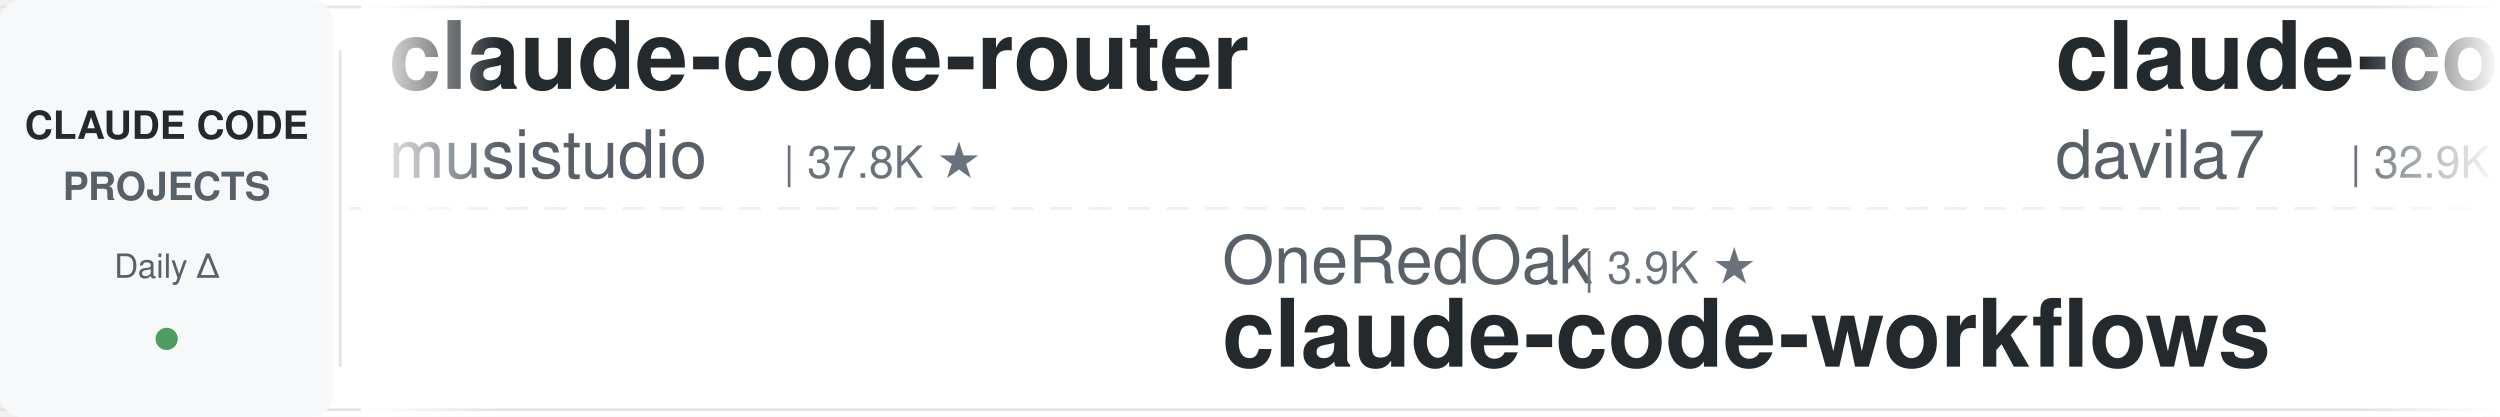
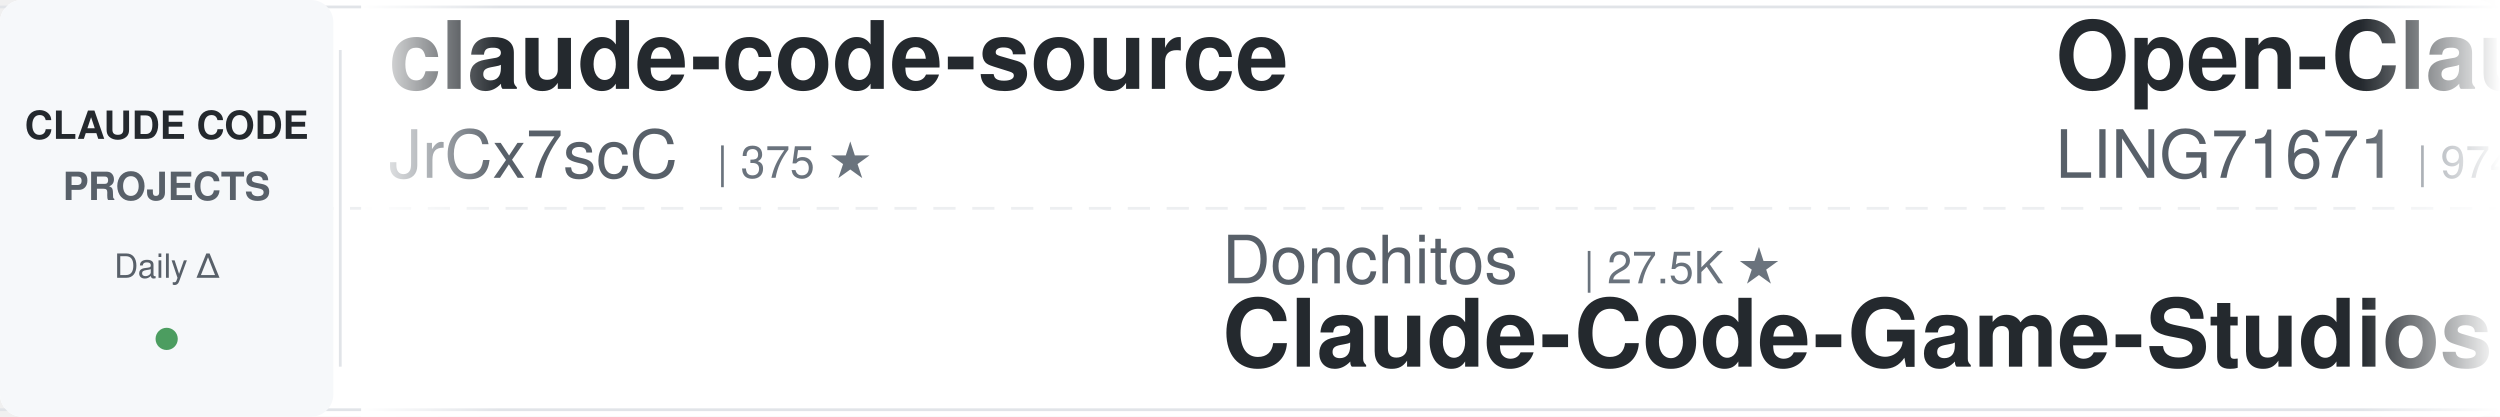
<svg xmlns="http://www.w3.org/2000/svg" width="900" height="150">
  <defs>
    <linearGradient id="leftFade" x1="0%" y1="0%" x2="100%" y2="0%">
      <stop offset="0%" style="stop-color:#ffffff;stop-opacity:1" />
      <stop offset="100%" style="stop-color:#ffffff;stop-opacity:0" />
    </linearGradient>
    <linearGradient id="rightFade" x1="0%" y1="0%" x2="100%" y2="0%">
      <stop offset="0%" style="stop-color:#ffffff;stop-opacity:0" />
      <stop offset="100%" style="stop-color:#ffffff;stop-opacity:1" />
    </linearGradient>
  </defs>
  <rect width="900" height="150" fill="#ffffff" rx="8" />
  <rect x="0" y="2" width="900" height="1" fill="#e1e4e8" />
  <rect x="0" y="147" width="900" height="1" fill="#e1e4e8" />
  <line x1="0" y1="75" x2="900" y2="75" stroke="#e1e4e8" stroke-width="1" stroke-dasharray="8 6" opacity="0.6" />
  <rect x="0" y="0" width="120" height="150" fill="#f6f8fa" rx="8" />
  <text x="60" y="50" font-family="-apple-system, BlinkMacSystemFont, 'Segoe UI', Helvetica, Arial, sans-serif" font-size="14" font-weight="600" fill="#24292e" text-anchor="middle">CLAUDE CODE</text>
  <text x="60" y="72" font-family="-apple-system, BlinkMacSystemFont, 'Segoe UI', Helvetica, Arial, sans-serif" font-size="14" font-weight="600" fill="#586069" text-anchor="middle">PROJECTS</text>
  <text x="60" y="100" font-family="-apple-system, BlinkMacSystemFont, 'Segoe UI', Helvetica, Arial, sans-serif" font-size="12" font-weight="500" fill="#586069" text-anchor="middle">Daily Δ</text>
  <circle cx="60" cy="122" r="4" fill="#22863a" opacity="0.8" />
  <rect x="122" y="18" width="1" height="114" fill="#e1e4e8" />
  <clipPath id="tickerClip">
    <rect x="130" y="0" width="770" height="150" />
  </clipPath>
  <g clip-path="url(#tickerClip)">
    <g id="tickerItems">
      <animateTransform attributeName="transform" attributeType="XML" type="translate" from="0 0" to="-3000 0" dur="54s" repeatCount="indefinite" />
      <g transform="translate(0, 0)">
-         <text x="140" y="32" font-family="-apple-system, BlinkMacSystemFont, 'Segoe UI', Helvetica, Arial, sans-serif" font-size="34" font-weight="600" fill="#24292e">claude-code-router</text>
-         <text x="140" y="64" font-family="-apple-system, BlinkMacSystemFont, 'Segoe UI', Helvetica, Arial, sans-serif" font-size="24" font-weight="400" fill="#586069">musistudio</text>
-         <text x="282" y="64" font-family="-apple-system, BlinkMacSystemFont, 'Segoe UI', Helvetica, Arial, sans-serif" font-size="16" font-weight="500" fill="#6a737d">| 37.8K ★</text>
+         <text x="140" y="32" font-family="-apple-system, BlinkMacSystemFont, 'Segoe UI', Helvetica, Arial, sans-serif" font-size="34" font-weight="600" fill="#24292e">claude-code-source</text>
+         <text x="140" y="64" font-family="-apple-system, BlinkMacSystemFont, 'Segoe UI', Helvetica, Arial, sans-serif" font-size="24" font-weight="400" fill="#586069">JrCx7scC</text>
+         <text x="258" y="64" font-family="-apple-system, BlinkMacSystemFont, 'Segoe UI', Helvetica, Arial, sans-serif" font-size="16" font-weight="500" fill="#6a737d">| 375 ★</text>
      </g>
      <g transform="translate(300, 0)">
+         <text x="140" y="102" font-family="-apple-system, BlinkMacSystemFont, 'Segoe UI', Helvetica, Arial, sans-serif" font-size="24" font-weight="400" fill="#586069">Donchitos</text>
+         <text x="270" y="102" font-family="-apple-system, BlinkMacSystemFont, 'Segoe UI', Helvetica, Arial, sans-serif" font-size="16" font-weight="500" fill="#6a737d">| 27.5K ★</text>
+         <text x="140" y="132" font-family="-apple-system, BlinkMacSystemFont, 'Segoe UI', Helvetica, Arial, sans-serif" font-size="34" font-weight="600" fill="#24292e">Claude-Code-Game-Studios</text>
+       </g>
+       <g transform="translate(600, 0)">
+         <text x="140" y="32" font-family="-apple-system, BlinkMacSystemFont, 'Segoe UI', Helvetica, Arial, sans-serif" font-size="34" font-weight="600" fill="#24292e">Open-ClaudeCode</text>
+         <text x="140" y="64" font-family="-apple-system, BlinkMacSystemFont, 'Segoe UI', Helvetica, Arial, sans-serif" font-size="24" font-weight="400" fill="#586069">LING71671</text>
+         <text x="270" y="64" font-family="-apple-system, BlinkMacSystemFont, 'Segoe UI', Helvetica, Arial, sans-serif" font-size="16" font-weight="500" fill="#6a737d">| 974 ★</text>
+       </g>
+       <g transform="translate(900, 0)">
+         <text x="140" y="102" font-family="-apple-system, BlinkMacSystemFont, 'Segoe UI', Helvetica, Arial, sans-serif" font-size="24" font-weight="400" fill="#586069">edmund-io</text>
+         <text x="270" y="102" font-family="-apple-system, BlinkMacSystemFont, 'Segoe UI', Helvetica, Arial, sans-serif" font-size="16" font-weight="500" fill="#6a737d">| 1.5K ★</text>
+         <text x="140" y="132" font-family="-apple-system, BlinkMacSystemFont, 'Segoe UI', Helvetica, Arial, sans-serif" font-size="34" font-weight="600" fill="#24292e">edmunds-claude-code</text>
+       </g>
+       <g transform="translate(1200, 0)">
+         <text x="140" y="32" font-family="-apple-system, BlinkMacSystemFont, 'Segoe UI', Helvetica, Arial, sans-serif" font-size="34" font-weight="600" fill="#24292e">claude-code-book</text>
+         <text x="140" y="64" font-family="-apple-system, BlinkMacSystemFont, 'Segoe UI', Helvetica, Arial, sans-serif" font-size="24" font-weight="400" fill="#586069">lintsinghua</text>
+         <text x="294" y="64" font-family="-apple-system, BlinkMacSystemFont, 'Segoe UI', Helvetica, Arial, sans-serif" font-size="16" font-weight="500" fill="#6a737d">| 4.3K ★</text>
+       </g>
+       <g transform="translate(1500, 0)">
        <text x="140" y="102" font-family="-apple-system, BlinkMacSystemFont, 'Segoe UI', Helvetica, Arial, sans-serif" font-size="24" font-weight="400" fill="#586069">OneRedOak</text>
        <text x="270" y="102" font-family="-apple-system, BlinkMacSystemFont, 'Segoe UI', Helvetica, Arial, sans-serif" font-size="16" font-weight="500" fill="#6a737d">| 3.9K ★</text>
        <text x="140" y="132" font-family="-apple-system, BlinkMacSystemFont, 'Segoe UI', Helvetica, Arial, sans-serif" font-size="34" font-weight="600" fill="#24292e">claude-code-workflows</text>
      </g>
-       <g transform="translate(600, 0)">
-         <text x="140" y="32" font-family="-apple-system, BlinkMacSystemFont, 'Segoe UI', Helvetica, Arial, sans-serif" font-size="34" font-weight="600" fill="#24292e">claude-code-templates</text>
-         <text x="140" y="64" font-family="-apple-system, BlinkMacSystemFont, 'Segoe UI', Helvetica, Arial, sans-serif" font-size="24" font-weight="400" fill="#586069">davila7</text>
-         <text x="246" y="64" font-family="-apple-system, BlinkMacSystemFont, 'Segoe UI', Helvetica, Arial, sans-serif" font-size="16" font-weight="500" fill="#6a737d">| 32.9K ★</text>
-       </g>
-       <g transform="translate(900, 0)">
-         <text x="140" y="102" font-family="-apple-system, BlinkMacSystemFont, 'Segoe UI', Helvetica, Arial, sans-serif" font-size="24" font-weight="400" fill="#586069">SeemSeam</text>
-         <text x="258" y="102" font-family="-apple-system, BlinkMacSystemFont, 'Segoe UI', Helvetica, Arial, sans-serif" font-size="16" font-weight="500" fill="#6a737d">| 3.6K ★</text>
-         <text x="140" y="132" font-family="-apple-system, BlinkMacSystemFont, 'Segoe UI', Helvetica, Arial, sans-serif" font-size="34" font-weight="600" fill="#24292e">claude_codex_bridge</text>
-       </g>
-       <g transform="translate(1200, 0)">
-         <text x="140" y="32" font-family="-apple-system, BlinkMacSystemFont, 'Segoe UI', Helvetica, Arial, sans-serif" font-size="34" font-weight="600" fill="#24292e">sc-claude-code-files</text>
-         <text x="140" y="64" font-family="-apple-system, BlinkMacSystemFont, 'Segoe UI', Helvetica, Arial, sans-serif" font-size="24" font-weight="400" fill="#586069">https-deeplearning-ai</text>
-         <text x="414" y="64" font-family="-apple-system, BlinkMacSystemFont, 'Segoe UI', Helvetica, Arial, sans-serif" font-size="16" font-weight="500" fill="#6a737d">| 558 ★</text>
-       </g>
-       <g transform="translate(1500, 0)">
-         <text x="140" y="102" font-family="-apple-system, BlinkMacSystemFont, 'Segoe UI', Helvetica, Arial, sans-serif" font-size="24" font-weight="400" fill="#586069">lintsinghua</text>
-         <text x="294" y="102" font-family="-apple-system, BlinkMacSystemFont, 'Segoe UI', Helvetica, Arial, sans-serif" font-size="16" font-weight="500" fill="#6a737d">| 4.3K ★</text>
-         <text x="140" y="132" font-family="-apple-system, BlinkMacSystemFont, 'Segoe UI', Helvetica, Arial, sans-serif" font-size="34" font-weight="600" fill="#24292e">claude-code-book</text>
-       </g>
      <g transform="translate(1800, 0)">
-         <text x="140" y="32" font-family="-apple-system, BlinkMacSystemFont, 'Segoe UI', Helvetica, Arial, sans-serif" font-size="34" font-weight="600" fill="#24292e">claude-code-video-toolki...</text>
-         <text x="140" y="64" font-family="-apple-system, BlinkMacSystemFont, 'Segoe UI', Helvetica, Arial, sans-serif" font-size="24" font-weight="400" fill="#586069">digitalsamba</text>
-         <text x="306" y="64" font-family="-apple-system, BlinkMacSystemFont, 'Segoe UI', Helvetica, Arial, sans-serif" font-size="16" font-weight="500" fill="#6a737d">| 2.3K ★</text>
+         <text x="140" y="32" font-family="-apple-system, BlinkMacSystemFont, 'Segoe UI', Helvetica, Arial, sans-serif" font-size="34" font-weight="600" fill="#24292e">learn-claude-code</text>
+         <text x="140" y="64" font-family="-apple-system, BlinkMacSystemFont, 'Segoe UI', Helvetica, Arial, sans-serif" font-size="24" font-weight="400" fill="#586069">shareAI-lab</text>
+         <text x="294" y="64" font-family="-apple-system, BlinkMacSystemFont, 'Segoe UI', Helvetica, Arial, sans-serif" font-size="16" font-weight="500" fill="#6a737d">| 79.2K ★</text>
      </g>
      <g transform="translate(2100, 0)">
-         <text x="140" y="102" font-family="-apple-system, BlinkMacSystemFont, 'Segoe UI', Helvetica, Arial, sans-serif" font-size="24" font-weight="400" fill="#586069">techjarves</text>
-         <text x="282" y="102" font-family="-apple-system, BlinkMacSystemFont, 'Segoe UI', Helvetica, Arial, sans-serif" font-size="16" font-weight="500" fill="#6a737d">| 1.6K ★</text>
-         <text x="140" y="132" font-family="-apple-system, BlinkMacSystemFont, 'Segoe UI', Helvetica, Arial, sans-serif" font-size="34" font-weight="600" fill="#24292e">ClaudeCode-Portable</text>
+         <text x="140" y="102" font-family="-apple-system, BlinkMacSystemFont, 'Segoe UI', Helvetica, Arial, sans-serif" font-size="24" font-weight="400" fill="#586069">Chachamaru127</text>
+         <text x="318" y="102" font-family="-apple-system, BlinkMacSystemFont, 'Segoe UI', Helvetica, Arial, sans-serif" font-size="16" font-weight="500" fill="#6a737d">| 3.2K ★</text>
+         <text x="140" y="132" font-family="-apple-system, BlinkMacSystemFont, 'Segoe UI', Helvetica, Arial, sans-serif" font-size="34" font-weight="600" fill="#24292e">claude-code-harness</text>
      </g>
      <g transform="translate(2400, 0)">
-         <text x="140" y="32" font-family="-apple-system, BlinkMacSystemFont, 'Segoe UI', Helvetica, Arial, sans-serif" font-size="34" font-weight="600" fill="#24292e">claude-code-rust</text>
-         <text x="140" y="64" font-family="-apple-system, BlinkMacSystemFont, 'Segoe UI', Helvetica, Arial, sans-serif" font-size="24" font-weight="400" fill="#586069">lorryjovens-hub</text>
-         <text x="342" y="64" font-family="-apple-system, BlinkMacSystemFont, 'Segoe UI', Helvetica, Arial, sans-serif" font-size="16" font-weight="500" fill="#6a737d">| 1.7K ★</text>
+         <text x="140" y="32" font-family="-apple-system, BlinkMacSystemFont, 'Segoe UI', Helvetica, Arial, sans-serif" font-size="34" font-weight="600" fill="#24292e">claude-code-guide</text>
+         <text x="140" y="64" font-family="-apple-system, BlinkMacSystemFont, 'Segoe UI', Helvetica, Arial, sans-serif" font-size="24" font-weight="400" fill="#586069">zebbern</text>
+         <text x="246" y="64" font-family="-apple-system, BlinkMacSystemFont, 'Segoe UI', Helvetica, Arial, sans-serif" font-size="16" font-weight="500" fill="#6a737d">| 4.7K ★</text>
      </g>
      <g transform="translate(2700, 0)">
-         <text x="140" y="102" font-family="-apple-system, BlinkMacSystemFont, 'Segoe UI', Helvetica, Arial, sans-serif" font-size="24" font-weight="400" fill="#586069">ccplugins</text>
-         <text x="270" y="102" font-family="-apple-system, BlinkMacSystemFont, 'Segoe UI', Helvetica, Arial, sans-serif" font-size="16" font-weight="500" fill="#6a737d">| 986 ★</text>
-         <text x="140" y="132" font-family="-apple-system, BlinkMacSystemFont, 'Segoe UI', Helvetica, Arial, sans-serif" font-size="34" font-weight="600" fill="#24292e">awesome-claude-code-plug...</text>
+         <text x="140" y="102" font-family="-apple-system, BlinkMacSystemFont, 'Segoe UI', Helvetica, Arial, sans-serif" font-size="24" font-weight="400" fill="#586069">simonw</text>
+         <text x="234" y="102" font-family="-apple-system, BlinkMacSystemFont, 'Segoe UI', Helvetica, Arial, sans-serif" font-size="16" font-weight="500" fill="#6a737d">| 1.7K ★</text>
+         <text x="140" y="132" font-family="-apple-system, BlinkMacSystemFont, 'Segoe UI', Helvetica, Arial, sans-serif" font-size="34" font-weight="600" fill="#24292e">claude-code-transcripts</text>
      </g>
      <g transform="translate(3000, 0)">
-         <text x="140" y="32" font-family="-apple-system, BlinkMacSystemFont, 'Segoe UI', Helvetica, Arial, sans-serif" font-size="34" font-weight="600" fill="#24292e">claude-code-router</text>
-         <text x="140" y="64" font-family="-apple-system, BlinkMacSystemFont, 'Segoe UI', Helvetica, Arial, sans-serif" font-size="24" font-weight="400" fill="#586069">musistudio</text>
-         <text x="282" y="64" font-family="-apple-system, BlinkMacSystemFont, 'Segoe UI', Helvetica, Arial, sans-serif" font-size="16" font-weight="500" fill="#6a737d">| 37.8K ★</text>
+         <text x="140" y="32" font-family="-apple-system, BlinkMacSystemFont, 'Segoe UI', Helvetica, Arial, sans-serif" font-size="34" font-weight="600" fill="#24292e">claude-code-source</text>
+         <text x="140" y="64" font-family="-apple-system, BlinkMacSystemFont, 'Segoe UI', Helvetica, Arial, sans-serif" font-size="24" font-weight="400" fill="#586069">JrCx7scC</text>
+         <text x="258" y="64" font-family="-apple-system, BlinkMacSystemFont, 'Segoe UI', Helvetica, Arial, sans-serif" font-size="16" font-weight="500" fill="#6a737d">| 375 ★</text>
      </g>
      <g transform="translate(3300, 0)">
-         <text x="140" y="102" font-family="-apple-system, BlinkMacSystemFont, 'Segoe UI', Helvetica, Arial, sans-serif" font-size="24" font-weight="400" fill="#586069">OneRedOak</text>
-         <text x="270" y="102" font-family="-apple-system, BlinkMacSystemFont, 'Segoe UI', Helvetica, Arial, sans-serif" font-size="16" font-weight="500" fill="#6a737d">| 3.9K ★</text>
-         <text x="140" y="132" font-family="-apple-system, BlinkMacSystemFont, 'Segoe UI', Helvetica, Arial, sans-serif" font-size="34" font-weight="600" fill="#24292e">claude-code-workflows</text>
+         <text x="140" y="102" font-family="-apple-system, BlinkMacSystemFont, 'Segoe UI', Helvetica, Arial, sans-serif" font-size="24" font-weight="400" fill="#586069">Donchitos</text>
+         <text x="270" y="102" font-family="-apple-system, BlinkMacSystemFont, 'Segoe UI', Helvetica, Arial, sans-serif" font-size="16" font-weight="500" fill="#6a737d">| 27.5K ★</text>
+         <text x="140" y="132" font-family="-apple-system, BlinkMacSystemFont, 'Segoe UI', Helvetica, Arial, sans-serif" font-size="34" font-weight="600" fill="#24292e">Claude-Code-Game-Studios</text>
      </g>
      <g transform="translate(3600, 0)">
-         <text x="140" y="32" font-family="-apple-system, BlinkMacSystemFont, 'Segoe UI', Helvetica, Arial, sans-serif" font-size="34" font-weight="600" fill="#24292e">claude-code-templates</text>
-         <text x="140" y="64" font-family="-apple-system, BlinkMacSystemFont, 'Segoe UI', Helvetica, Arial, sans-serif" font-size="24" font-weight="400" fill="#586069">davila7</text>
-         <text x="246" y="64" font-family="-apple-system, BlinkMacSystemFont, 'Segoe UI', Helvetica, Arial, sans-serif" font-size="16" font-weight="500" fill="#6a737d">| 32.9K ★</text>
+         <text x="140" y="32" font-family="-apple-system, BlinkMacSystemFont, 'Segoe UI', Helvetica, Arial, sans-serif" font-size="34" font-weight="600" fill="#24292e">Open-ClaudeCode</text>
+         <text x="140" y="64" font-family="-apple-system, BlinkMacSystemFont, 'Segoe UI', Helvetica, Arial, sans-serif" font-size="24" font-weight="400" fill="#586069">LING71671</text>
+         <text x="270" y="64" font-family="-apple-system, BlinkMacSystemFont, 'Segoe UI', Helvetica, Arial, sans-serif" font-size="16" font-weight="500" fill="#6a737d">| 974 ★</text>
      </g>
      <g transform="translate(3900, 0)">
-         <text x="140" y="102" font-family="-apple-system, BlinkMacSystemFont, 'Segoe UI', Helvetica, Arial, sans-serif" font-size="24" font-weight="400" fill="#586069">SeemSeam</text>
-         <text x="258" y="102" font-family="-apple-system, BlinkMacSystemFont, 'Segoe UI', Helvetica, Arial, sans-serif" font-size="16" font-weight="500" fill="#6a737d">| 3.6K ★</text>
-         <text x="140" y="132" font-family="-apple-system, BlinkMacSystemFont, 'Segoe UI', Helvetica, Arial, sans-serif" font-size="34" font-weight="600" fill="#24292e">claude_codex_bridge</text>
+         <text x="140" y="102" font-family="-apple-system, BlinkMacSystemFont, 'Segoe UI', Helvetica, Arial, sans-serif" font-size="24" font-weight="400" fill="#586069">edmund-io</text>
+         <text x="270" y="102" font-family="-apple-system, BlinkMacSystemFont, 'Segoe UI', Helvetica, Arial, sans-serif" font-size="16" font-weight="500" fill="#6a737d">| 1.5K ★</text>
+         <text x="140" y="132" font-family="-apple-system, BlinkMacSystemFont, 'Segoe UI', Helvetica, Arial, sans-serif" font-size="34" font-weight="600" fill="#24292e">edmunds-claude-code</text>
      </g>
    </g>
  </g>
  <rect x="130" y="0" width="50" height="150" fill="url(#leftFade)" />
  <rect x="850" y="0" width="50" height="150" fill="url(#rightFade)" />
</svg>
